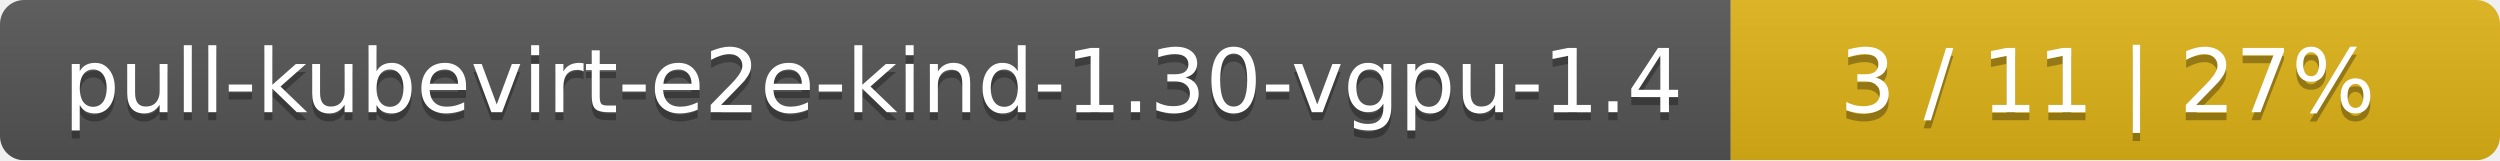
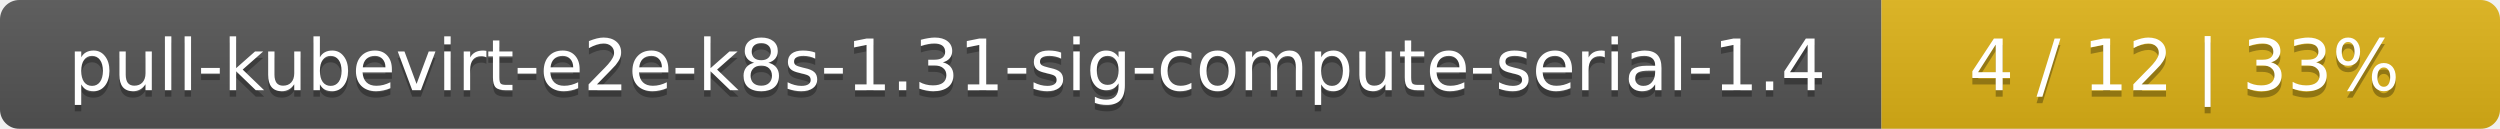
- <svg xmlns="http://www.w3.org/2000/svg" width="312" height="20">
+ <svg xmlns="http://www.w3.org/2000/svg" width="388" height="20">
  <linearGradient id="smooth" x2="0" y2="100%">
    <stop offset="0" stop-color="#bbb" stop-opacity=".1" />
    <stop offset="1" stop-opacity=".1" />
  </linearGradient>
  <mask id="round">
-     <rect width="312" height="20" rx="3" fill="#fff" />
+     <rect width="388" height="20" rx="3" fill="#fff" />
  </mask>
  <g mask="url(#round)">
-     <rect width="216" height="20" fill="#555" />
-     <rect x="216" width="96" height="20" fill="#dfb317" />
-     <rect width="312" height="20" fill="url(#smooth)" />
+     <rect width="292" height="20" fill="#555" />
+     <rect x="292" width="96" height="20" fill="#dfb317" />
+     <rect width="388" height="20" fill="url(#smooth)" />
  </g>
  <g fill="#fff" text-anchor="middle" font-family="DejaVu Sans,Verdana,Geneva,sans-serif" font-size="11">
-     <text x="109" y="15" fill="#010101" fill-opacity=".3">pull-kubevirt-e2e-kind-1.30-vgpu-1.4</text>
-     <text x="109" y="14">pull-kubevirt-e2e-kind-1.30-vgpu-1.4</text>
-     <text x="263" y="15" fill="#010101" fill-opacity=".3">3 / 11    |    27%</text>
-     <text x="263" y="14">3 / 11    |    27%</text>
+     <text x="147" y="15" fill="#010101" fill-opacity=".3">pull-kubevirt-e2e-k8s-1.31-sig-compute-serial-1.4</text>
+     <text x="147" y="14">pull-kubevirt-e2e-k8s-1.31-sig-compute-serial-1.4</text>
+     <text x="339" y="15" fill="#010101" fill-opacity=".3">4 / 12    |    33%</text>
+     <text x="339" y="14">4 / 12    |    33%</text>
  </g>
</svg>
